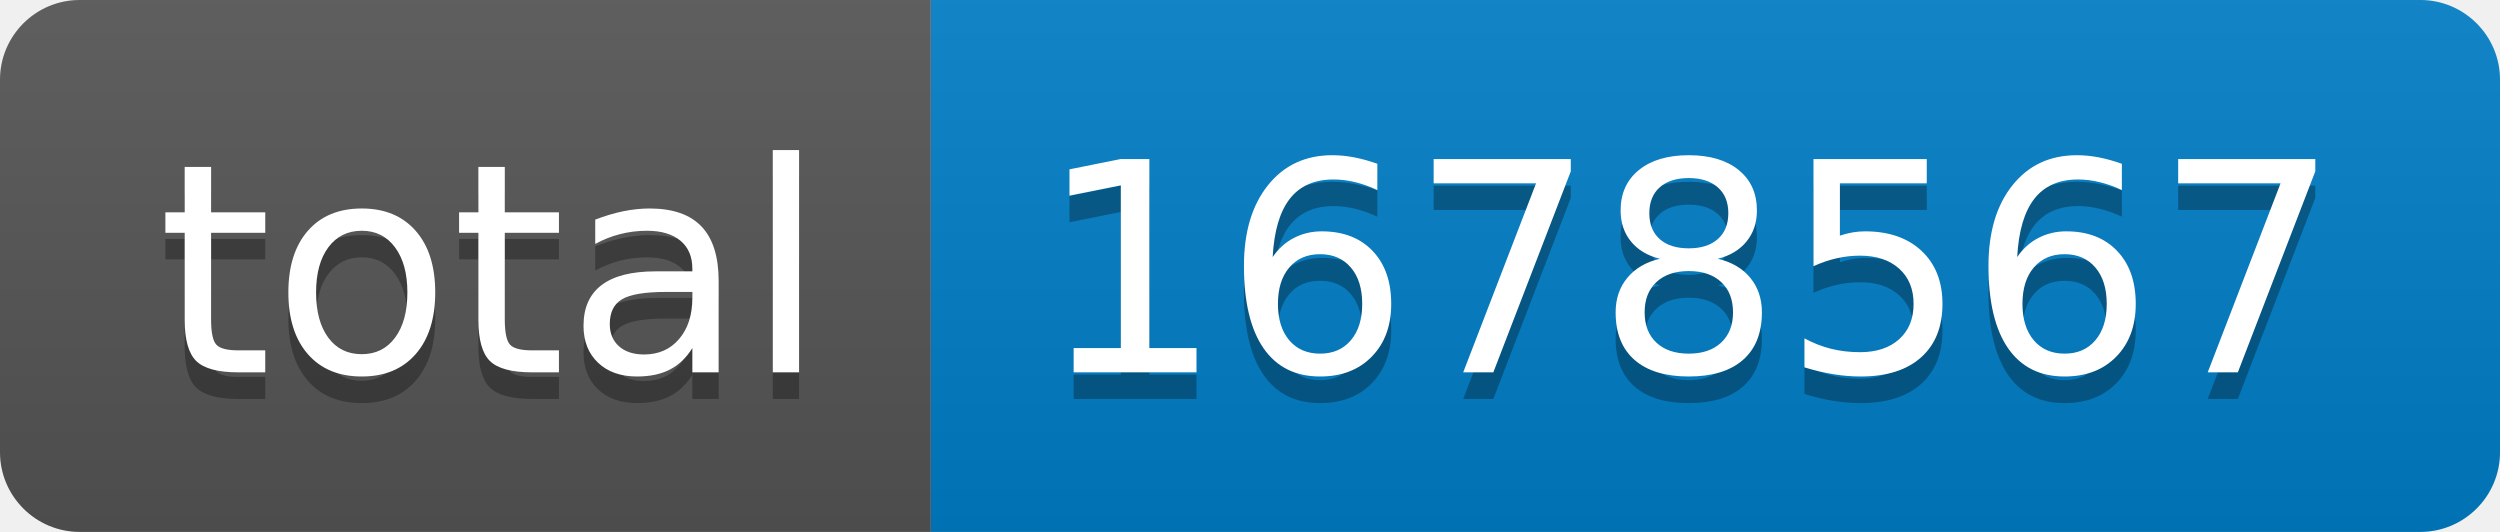
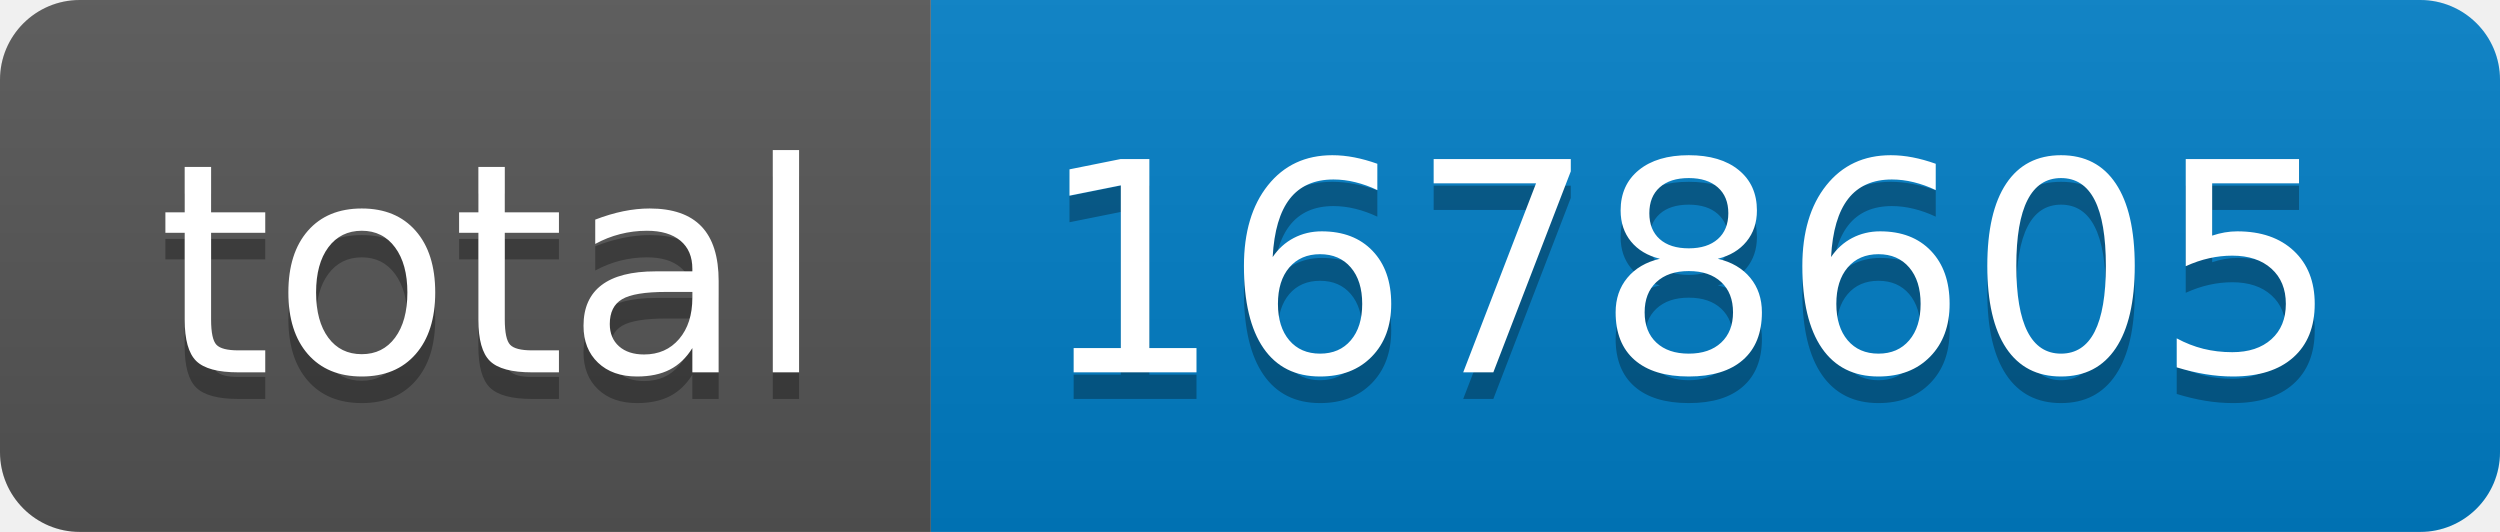
- <svg xmlns="http://www.w3.org/2000/svg" width="94" height="20" role="img" aria-label="total: 1678567">
+ <svg xmlns="http://www.w3.org/2000/svg" width="94" height="20" role="img" aria-label="total: 1678605">
  <linearGradient id="s" x2="0" y2="100%">
    <stop offset="0" stop-color="#bbb" stop-opacity=".1" />
    <stop offset="1" stop-opacity=".1" />
  </linearGradient>
  <clipPath id="r">
    <rect width="94" height="20" rx="3" fill="#fff" />
  </clipPath>
  <g clip-path="url(#r)">
    <rect width="35" height="20" fill="#555" />
    <rect x="35" width="59" height="20" fill="#007ec6" />
    <rect width="94" height="20" fill="url(#s)" />
  </g>
  <g fill="#fff" text-anchor="middle" font-family="Verdana,Geneva,DejaVu Sans,sans-serif" text-rendering="geometricPrecision" font-size="110">
    <text aria-hidden="true" x="185" y="150" fill="#010101" fill-opacity=".3" transform="scale(.1)" textLength="250">total</text>
    <text x="185" y="140" transform="scale(.1)" fill="#fff" textLength="250">total</text>
-     <text aria-hidden="true" x="635" y="150" fill="#010101" fill-opacity=".3" transform="scale(.1)" textLength="490">1678567</text>
-     <text x="635" y="140" transform="scale(.1)" fill="#fff" textLength="490">1678567</text>
+     <text aria-hidden="true" x="635" y="150" fill="#010101" fill-opacity=".3" transform="scale(.1)" textLength="490">1678605</text>
+     <text x="635" y="140" transform="scale(.1)" fill="#fff" textLength="490">1678605</text>
  </g>
</svg>
